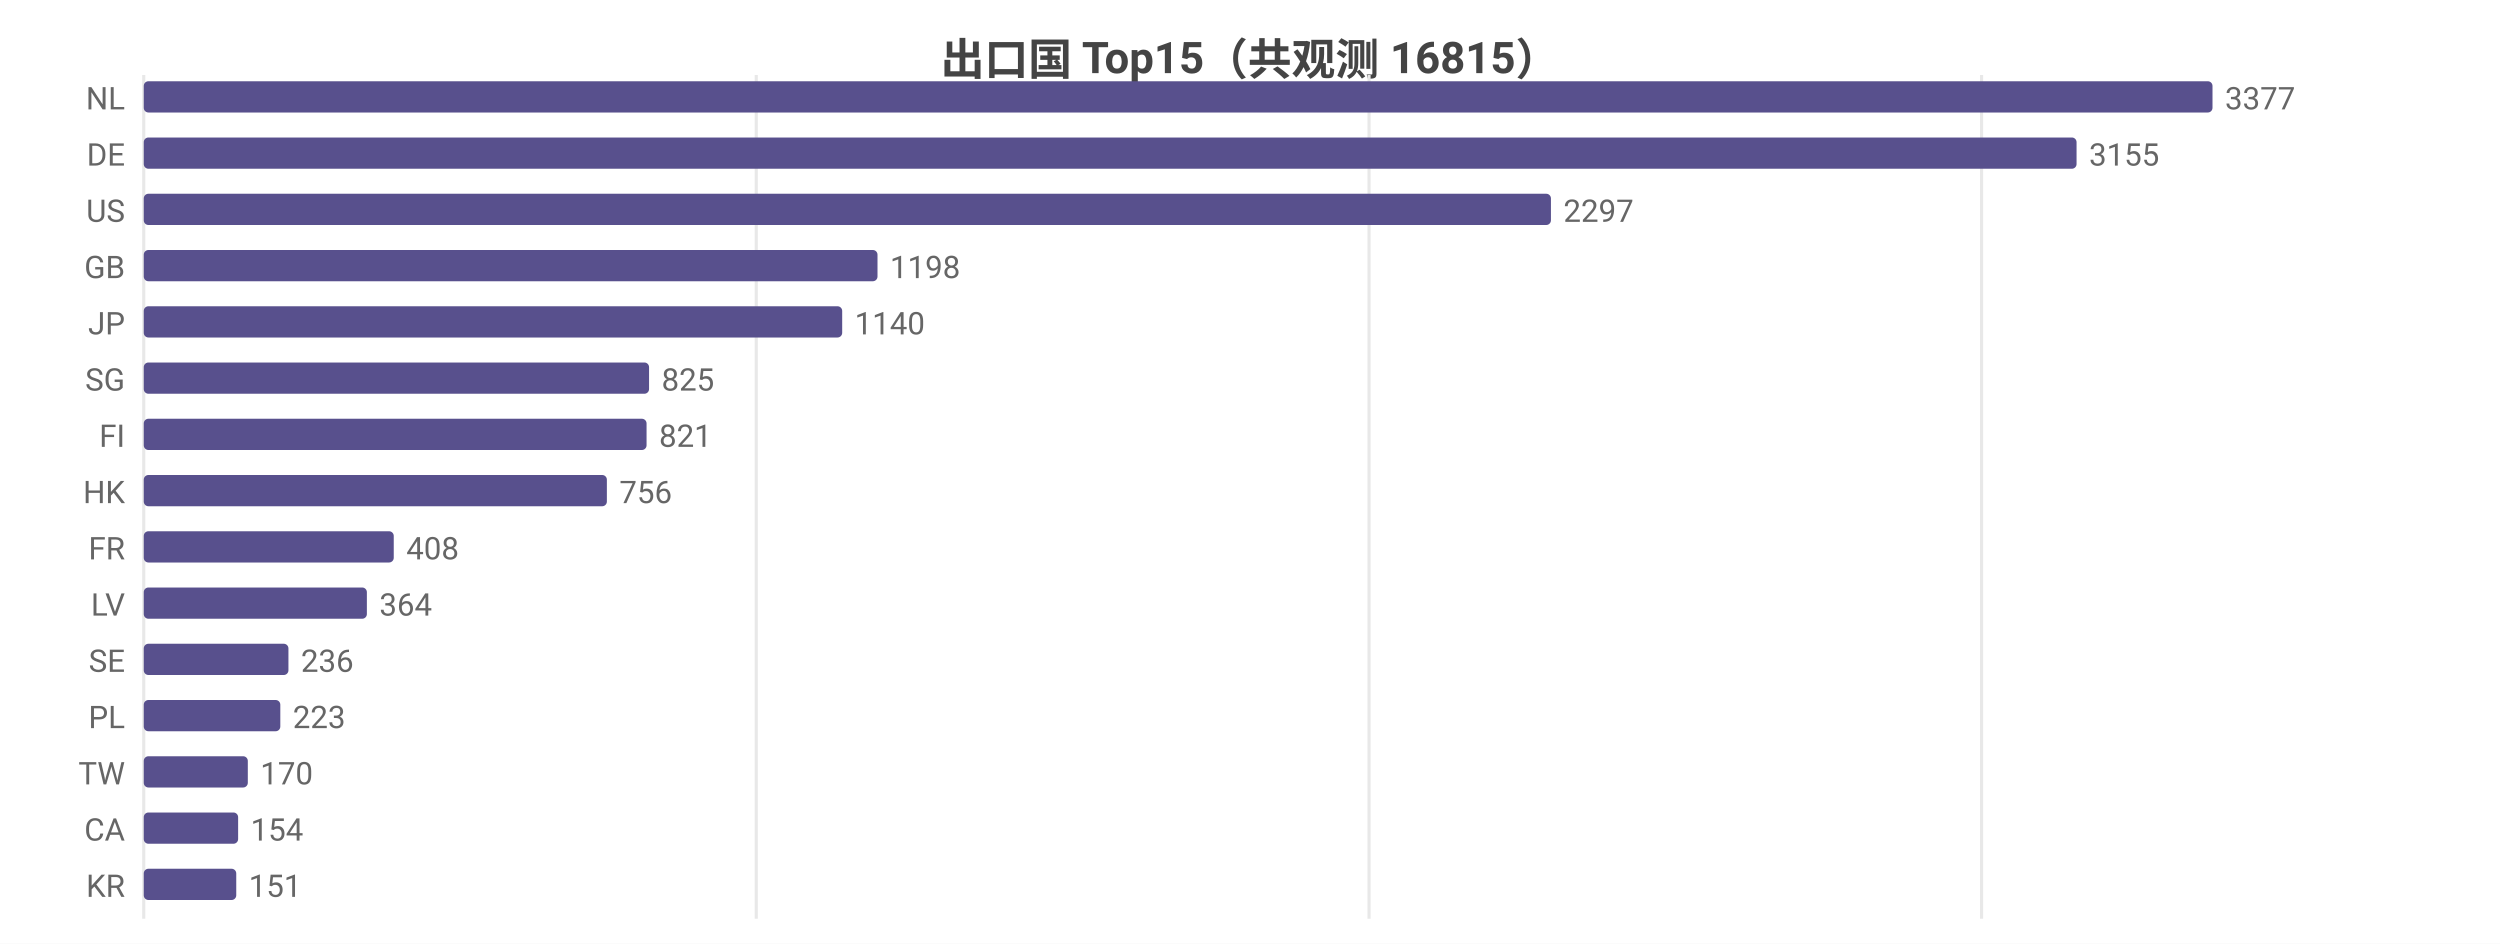
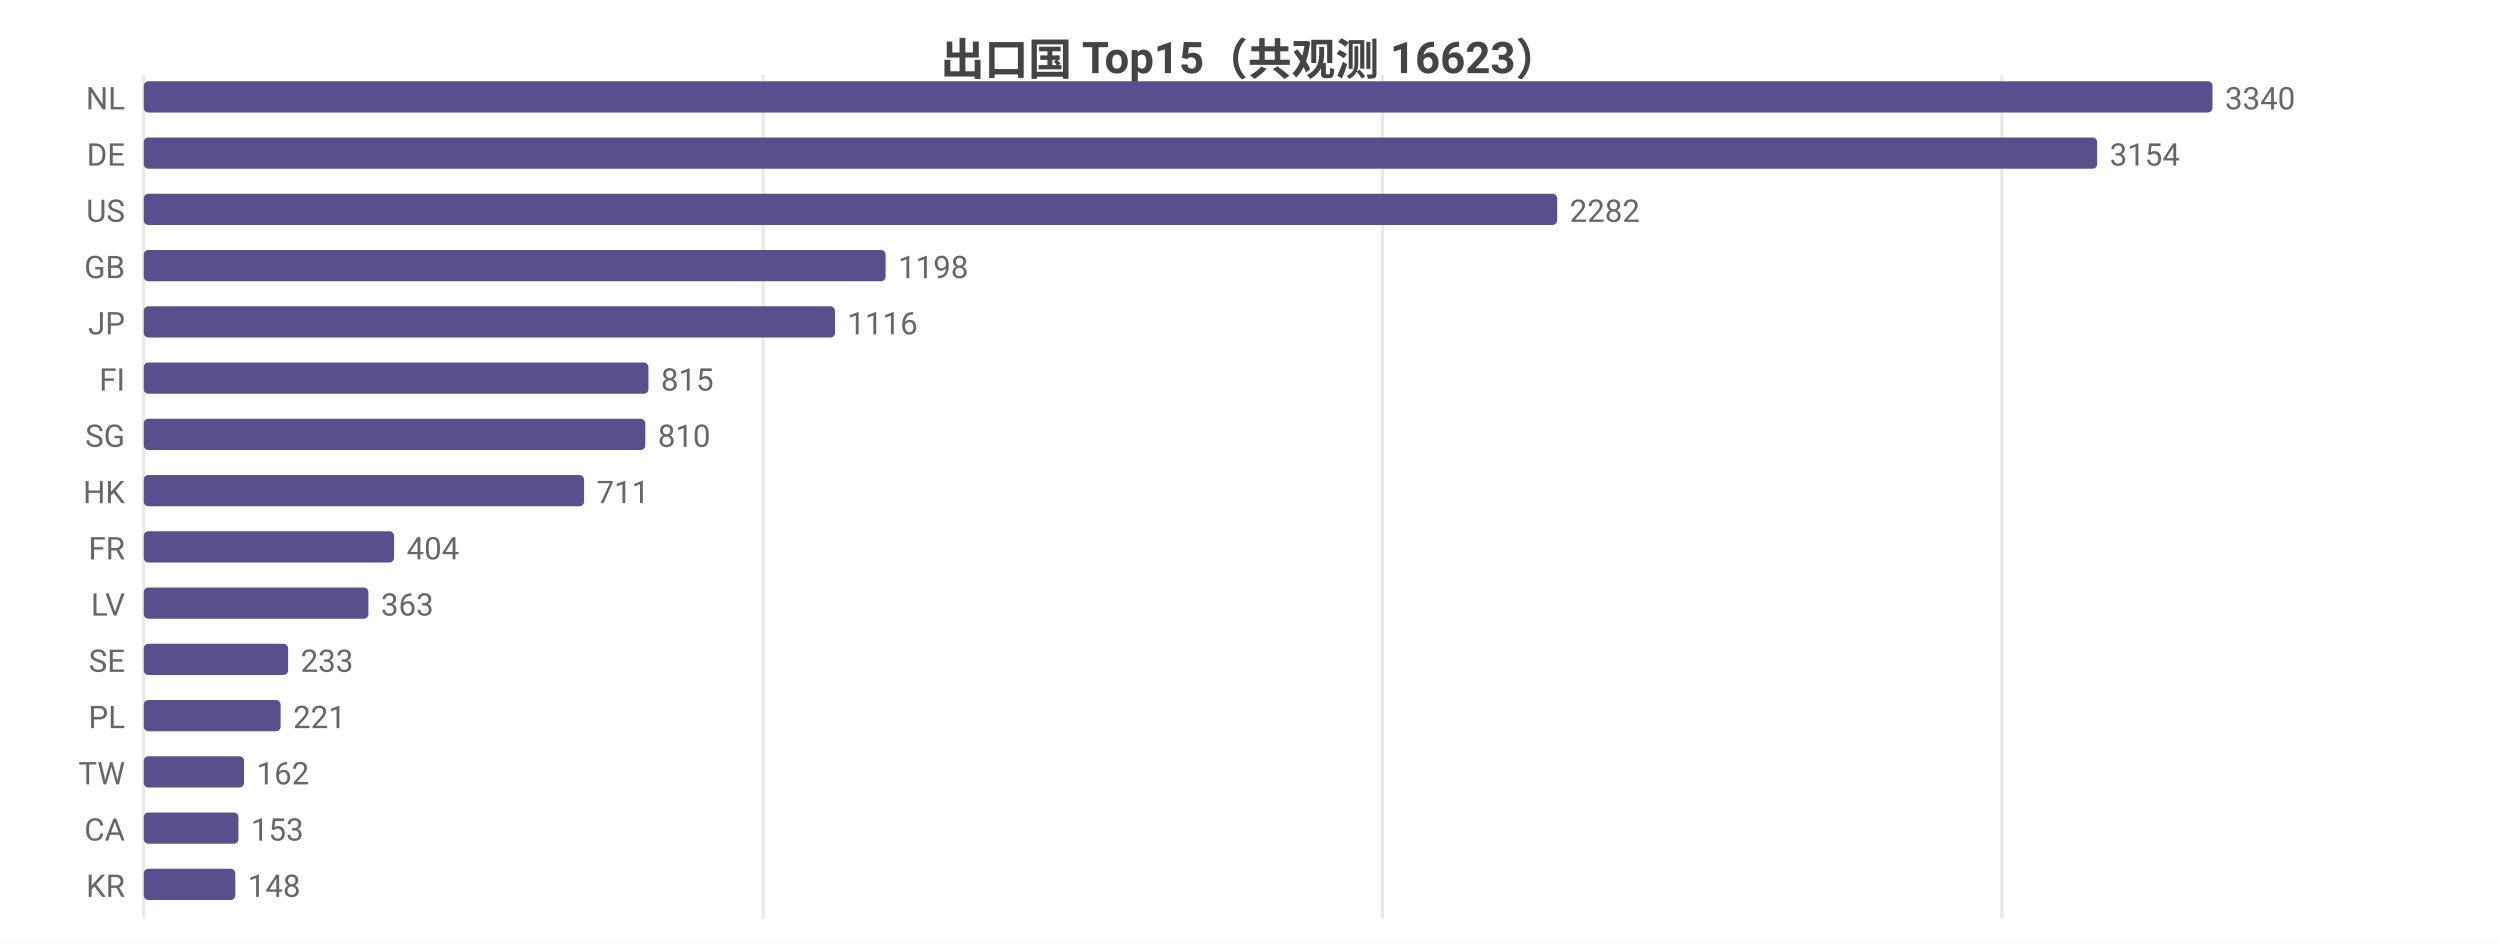
<svg xmlns="http://www.w3.org/2000/svg" width="800" height="302" viewBox="0 0 800 302">
  <rect width="800" height="302" fill="#ffffff" />
  <style>text{font-family:system-ui,-apple-system,'Segoe UI',Roboto,'PingFang SC','Microsoft YaHei','Noto Sans CJK SC',sans-serif}.g{stroke:#e8e8e8;stroke-width:1}.a{stroke:#999;stroke-width:1}.t{font-size:10px;fill:#666}.m{font-size:10px;text-anchor:middle;fill:#666}.e{font-size:10px;text-anchor:end;fill:#666}.l{font-size:11px;fill:#333}.tt{font-size:14px;font-weight:600;text-anchor:middle;fill:#444}.em{font-size:13px;text-anchor:middle;fill:#999}</style>
-   <text class="tt" x="400.0" y="24">出口国 Top15（共观测 16815）</text>
+   <text class="tt" x="400.0" y="24">出口国 Top15（共观测 16623）</text>
  <line class="g" x1="46" y1="24" x2="46" y2="294" />
-   <line class="g" x1="242.0" y1="24" x2="242.0" y2="294" />
-   <line class="g" x1="438.1" y1="24" x2="438.1" y2="294" />
-   <line class="g" x1="634.1" y1="24" x2="634.1" y2="294" />
+   <line class="g" x1="244.2" y1="24" x2="244.2" y2="294" />
+   <line class="g" x1="442.4" y1="24" x2="442.4" y2="294" />
+   <line class="g" x1="640.6" y1="24" x2="640.6" y2="294" />
  <text class="e" x="40" y="35">NL</text>
  <rect x="46" y="26" width="662" height="10" fill="#58508d" rx="1.5" />
-   <text class="t" x="712" y="35">3377</text>
+   <text class="t" x="712" y="35">3340</text>
  <text class="e" x="40" y="53">DE</text>
-   <rect x="46" y="44" width="618.5" height="10" fill="#58508d" rx="1.5" />
-   <text class="t" x="668.5" y="53">3155</text>
+   <rect x="46" y="44" width="625.1" height="10" fill="#58508d" rx="1.5" />
+   <text class="t" x="675.1" y="53">3154</text>
  <text class="e" x="40" y="71">US</text>
-   <rect x="46" y="62" width="450.3" height="10" fill="#58508d" rx="1.5" />
-   <text class="t" x="500.3" y="71">2297</text>
+   <rect x="46" y="62" width="452.3" height="10" fill="#58508d" rx="1.5" />
+   <text class="t" x="502.3" y="71">2282</text>
  <text class="e" x="40" y="89">GB</text>
-   <rect x="46" y="80" width="234.8" height="10" fill="#58508d" rx="1.5" />
-   <text class="t" x="284.8" y="89">1198</text>
+   <rect x="46" y="80" width="237.4" height="10" fill="#58508d" rx="1.5" />
+   <text class="t" x="287.4" y="89">1198</text>
  <text class="e" x="40" y="107">JP</text>
-   <rect x="46" y="98" width="223.5" height="10" fill="#58508d" rx="1.5" />
-   <text class="t" x="273.5" y="107">1140</text>
-   <text class="e" x="40" y="125">SG</text>
-   <rect x="46" y="116" width="161.7" height="10" fill="#58508d" rx="1.5" />
-   <text class="t" x="211.7" y="125">825</text>
-   <text class="e" x="40" y="143">FI</text>
-   <rect x="46" y="134" width="160.9" height="10" fill="#58508d" rx="1.5" />
-   <text class="t" x="210.9" y="143">821</text>
+   <rect x="46" y="98" width="221.2" height="10" fill="#58508d" rx="1.5" />
+   <text class="t" x="271.2" y="107">1116</text>
+   <text class="e" x="40" y="125">FI</text>
+   <rect x="46" y="116" width="161.5" height="10" fill="#58508d" rx="1.5" />
+   <text class="t" x="211.5" y="125">815</text>
+   <text class="e" x="40" y="143">SG</text>
+   <rect x="46" y="134" width="160.5" height="10" fill="#58508d" rx="1.5" />
+   <text class="t" x="210.5" y="143">810</text>
  <text class="e" x="40" y="161">HK</text>
-   <rect x="46" y="152" width="148.2" height="10" fill="#58508d" rx="1.5" />
-   <text class="t" x="198.2" y="161">756</text>
+   <rect x="46" y="152" width="140.9" height="10" fill="#58508d" rx="1.5" />
+   <text class="t" x="190.9" y="161">711</text>
  <text class="e" x="40" y="179">FR</text>
-   <rect x="46" y="170" width="80.0" height="10" fill="#58508d" rx="1.5" />
-   <text class="t" x="130.0" y="179">408</text>
+   <rect x="46" y="170" width="80.1" height="10" fill="#58508d" rx="1.5" />
+   <text class="t" x="130.1" y="179">404</text>
  <text class="e" x="40" y="197">LV</text>
-   <rect x="46" y="188" width="71.4" height="10" fill="#58508d" rx="1.5" />
-   <text class="t" x="121.4" y="197">364</text>
+   <rect x="46" y="188" width="71.9" height="10" fill="#58508d" rx="1.5" />
+   <text class="t" x="121.9" y="197">363</text>
  <text class="e" x="40" y="215">SE</text>
-   <rect x="46" y="206" width="46.3" height="10" fill="#58508d" rx="1.5" />
-   <text class="t" x="96.3" y="215">236</text>
+   <rect x="46" y="206" width="46.2" height="10" fill="#58508d" rx="1.5" />
+   <text class="t" x="96.2" y="215">233</text>
  <text class="e" x="40" y="233">PL</text>
-   <rect x="46" y="224" width="43.7" height="10" fill="#58508d" rx="1.5" />
-   <text class="t" x="93.7" y="233">223</text>
+   <rect x="46" y="224" width="43.8" height="10" fill="#58508d" rx="1.5" />
+   <text class="t" x="93.8" y="233">221</text>
  <text class="e" x="40" y="251">TW</text>
-   <rect x="46" y="242" width="33.3" height="10" fill="#58508d" rx="1.5" />
-   <text class="t" x="83.3" y="251">170</text>
+   <rect x="46" y="242" width="32.1" height="10" fill="#58508d" rx="1.5" />
+   <text class="t" x="82.1" y="251">162</text>
  <text class="e" x="40" y="269">CA</text>
-   <rect x="46" y="260" width="30.2" height="10" fill="#58508d" rx="1.5" />
-   <text class="t" x="80.2" y="269">154</text>
+   <rect x="46" y="260" width="30.3" height="10" fill="#58508d" rx="1.5" />
+   <text class="t" x="80.3" y="269">153</text>
  <text class="e" x="40" y="287">KR</text>
-   <rect x="46" y="278" width="29.6" height="10" fill="#58508d" rx="1.5" />
-   <text class="t" x="79.6" y="287">151</text>
+   <rect x="46" y="278" width="29.3" height="10" fill="#58508d" rx="1.5" />
+   <text class="t" x="79.3" y="287">148</text>
</svg>
